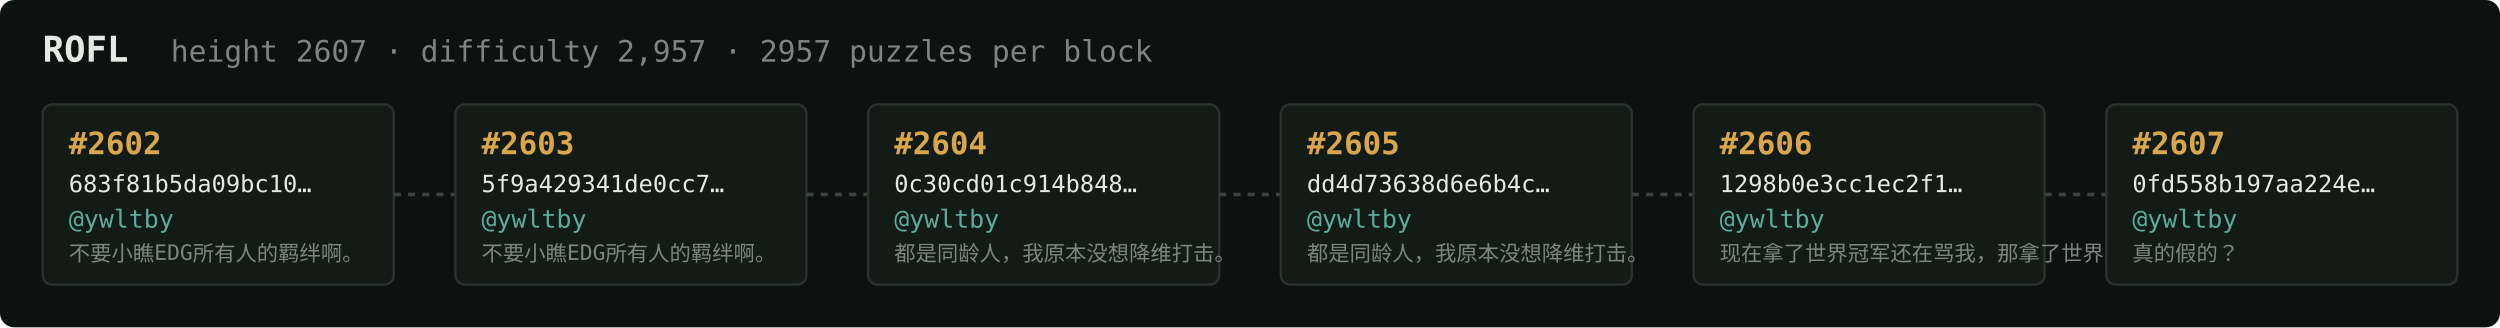
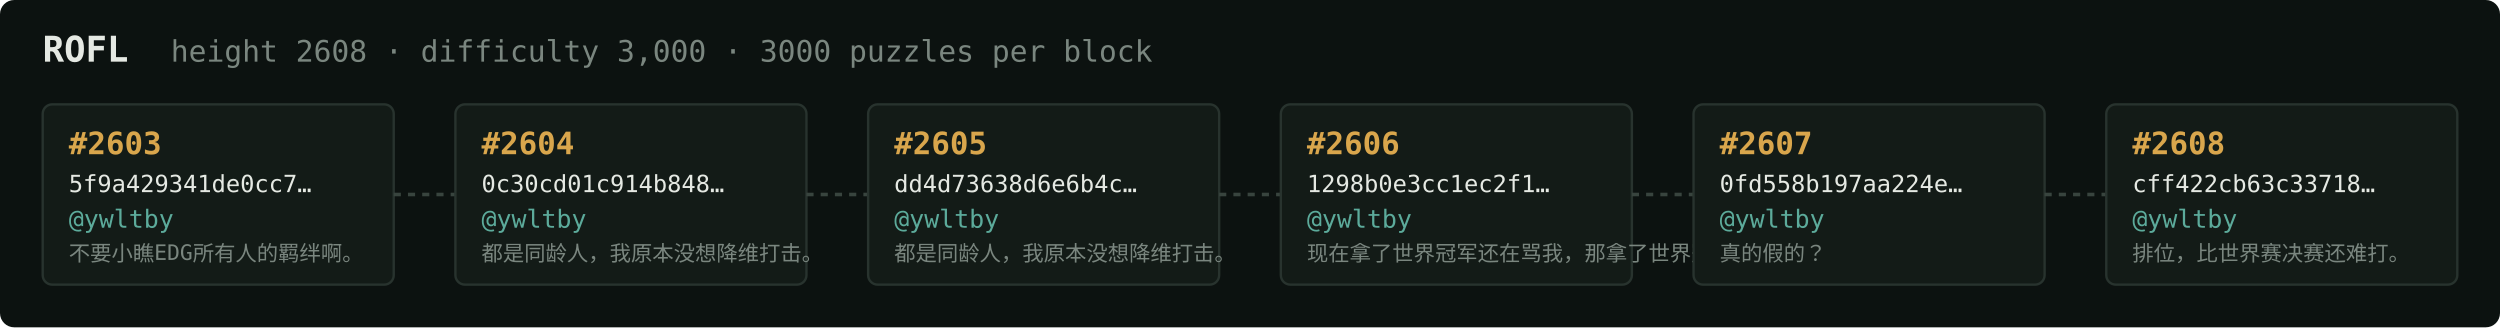
<svg xmlns="http://www.w3.org/2000/svg" width="1054" height="138" viewBox="0 0 1054 138" font-family="ui-monospace,SFMono-Regular,Menlo,monospace">
  <rect fill="#0c1210" width="1054" height="138" rx="6" />
  <text x="18" y="26" fill="#e5e9e3" font-size="15" font-weight="700">ROFL</text>
-   <text x="72" y="26" fill="#7a867f" font-size="12.5">height 2607 · difficulty 2,957 · 2957 puzzles per block</text>
+   <text x="72" y="26" fill="#7a867f" font-size="12.5">height 2608 · difficulty 3,000 · 3000 puzzles per block</text>
  <rect x="18" y="44" width="148" height="76" rx="4" fill="#131b17" stroke="#28332e" stroke-width="1" />
-   <text x="29" y="65" fill="#d9a64c" font-size="13" font-weight="700">#2602</text>
-   <text x="29" y="81" fill="#e5e9e3" font-size="10">683f81b5da09bc10…</text>
+   <text x="29" y="65" fill="#d9a64c" font-size="13" font-weight="700">#2603</text>
+   <text x="29" y="81" fill="#e5e9e3" font-size="10">5f9a429341de0cc7…</text>
  <text x="29" y="96" fill="#5cab9b" font-size="10.5">@ywltby</text>
  <text x="29" y="110" fill="#7a867f" font-size="9">不要小瞧EDG所有人的羁绊啊。</text>
  <line x1="166" y1="82.0" x2="192" y2="82.0" stroke="#38443e" stroke-width="1.5" stroke-dasharray="3 3" />
  <rect x="192" y="44" width="148" height="76" rx="4" fill="#131b17" stroke="#28332e" stroke-width="1" />
-   <text x="203" y="65" fill="#d9a64c" font-size="13" font-weight="700">#2603</text>
-   <text x="203" y="81" fill="#e5e9e3" font-size="10">5f9a429341de0cc7…</text>
+   <text x="203" y="65" fill="#d9a64c" font-size="13" font-weight="700">#2604</text>
+   <text x="203" y="81" fill="#e5e9e3" font-size="10">0c30cd01c914b848…</text>
  <text x="203" y="96" fill="#5cab9b" font-size="10.5">@ywltby</text>
-   <text x="203" y="110" fill="#7a867f" font-size="9">不要小瞧EDG所有人的羁绊啊。</text>
+   <text x="203" y="110" fill="#7a867f" font-size="9">都是同龄人，我原本没想降维打击。</text>
  <line x1="340" y1="82.0" x2="366" y2="82.0" stroke="#38443e" stroke-width="1.5" stroke-dasharray="3 3" />
  <rect x="366" y="44" width="148" height="76" rx="4" fill="#131b17" stroke="#28332e" stroke-width="1" />
-   <text x="377" y="65" fill="#d9a64c" font-size="13" font-weight="700">#2604</text>
-   <text x="377" y="81" fill="#e5e9e3" font-size="10">0c30cd01c914b848…</text>
+   <text x="377" y="65" fill="#d9a64c" font-size="13" font-weight="700">#2605</text>
+   <text x="377" y="81" fill="#e5e9e3" font-size="10">dd4d73638d6e6b4c…</text>
  <text x="377" y="96" fill="#5cab9b" font-size="10.5">@ywltby</text>
  <text x="377" y="110" fill="#7a867f" font-size="9">都是同龄人，我原本没想降维打击。</text>
  <line x1="514" y1="82.0" x2="540" y2="82.0" stroke="#38443e" stroke-width="1.5" stroke-dasharray="3 3" />
  <rect x="540" y="44" width="148" height="76" rx="4" fill="#131b17" stroke="#28332e" stroke-width="1" />
-   <text x="551" y="65" fill="#d9a64c" font-size="13" font-weight="700">#2605</text>
-   <text x="551" y="81" fill="#e5e9e3" font-size="10">dd4d73638d6e6b4c…</text>
+   <text x="551" y="65" fill="#d9a64c" font-size="13" font-weight="700">#2606</text>
+   <text x="551" y="81" fill="#e5e9e3" font-size="10">1298b0e3cc1ec2f1…</text>
  <text x="551" y="96" fill="#5cab9b" font-size="10.5">@ywltby</text>
-   <text x="551" y="110" fill="#7a867f" font-size="9">都是同龄人，我原本没想降维打击。</text>
+   <text x="551" y="110" fill="#7a867f" font-size="9">现在拿了世界冠军还在骂我，那拿了世界冠军有…</text>
  <line x1="688" y1="82.0" x2="714" y2="82.0" stroke="#38443e" stroke-width="1.5" stroke-dasharray="3 3" />
  <rect x="714" y="44" width="148" height="76" rx="4" fill="#131b17" stroke="#28332e" stroke-width="1" />
-   <text x="725" y="65" fill="#d9a64c" font-size="13" font-weight="700">#2606</text>
-   <text x="725" y="81" fill="#e5e9e3" font-size="10">1298b0e3cc1ec2f1…</text>
+   <text x="725" y="65" fill="#d9a64c" font-size="13" font-weight="700">#2607</text>
+   <text x="725" y="81" fill="#e5e9e3" font-size="10">0fd558b197aa224e…</text>
  <text x="725" y="96" fill="#5cab9b" font-size="10.5">@ywltby</text>
-   <text x="725" y="110" fill="#7a867f" font-size="9">现在拿了世界冠军还在骂我，那拿了世界冠军有…</text>
+   <text x="725" y="110" fill="#7a867f" font-size="9">真的假的？</text>
  <line x1="862" y1="82.0" x2="888" y2="82.0" stroke="#38443e" stroke-width="1.5" stroke-dasharray="3 3" />
  <rect x="888" y="44" width="148" height="76" rx="4" fill="#131b17" stroke="#28332e" stroke-width="1" />
-   <text x="899" y="65" fill="#d9a64c" font-size="13" font-weight="700">#2607</text>
-   <text x="899" y="81" fill="#e5e9e3" font-size="10">0fd558b197aa224e…</text>
+   <text x="899" y="65" fill="#d9a64c" font-size="13" font-weight="700">#2608</text>
+   <text x="899" y="81" fill="#e5e9e3" font-size="10">cff422cb63c33718…</text>
  <text x="899" y="96" fill="#5cab9b" font-size="10.5">@ywltby</text>
-   <text x="899" y="110" fill="#7a867f" font-size="9">真的假的？</text>
+   <text x="899" y="110" fill="#7a867f" font-size="9">排位，比世界赛决赛还难打。</text>
</svg>
